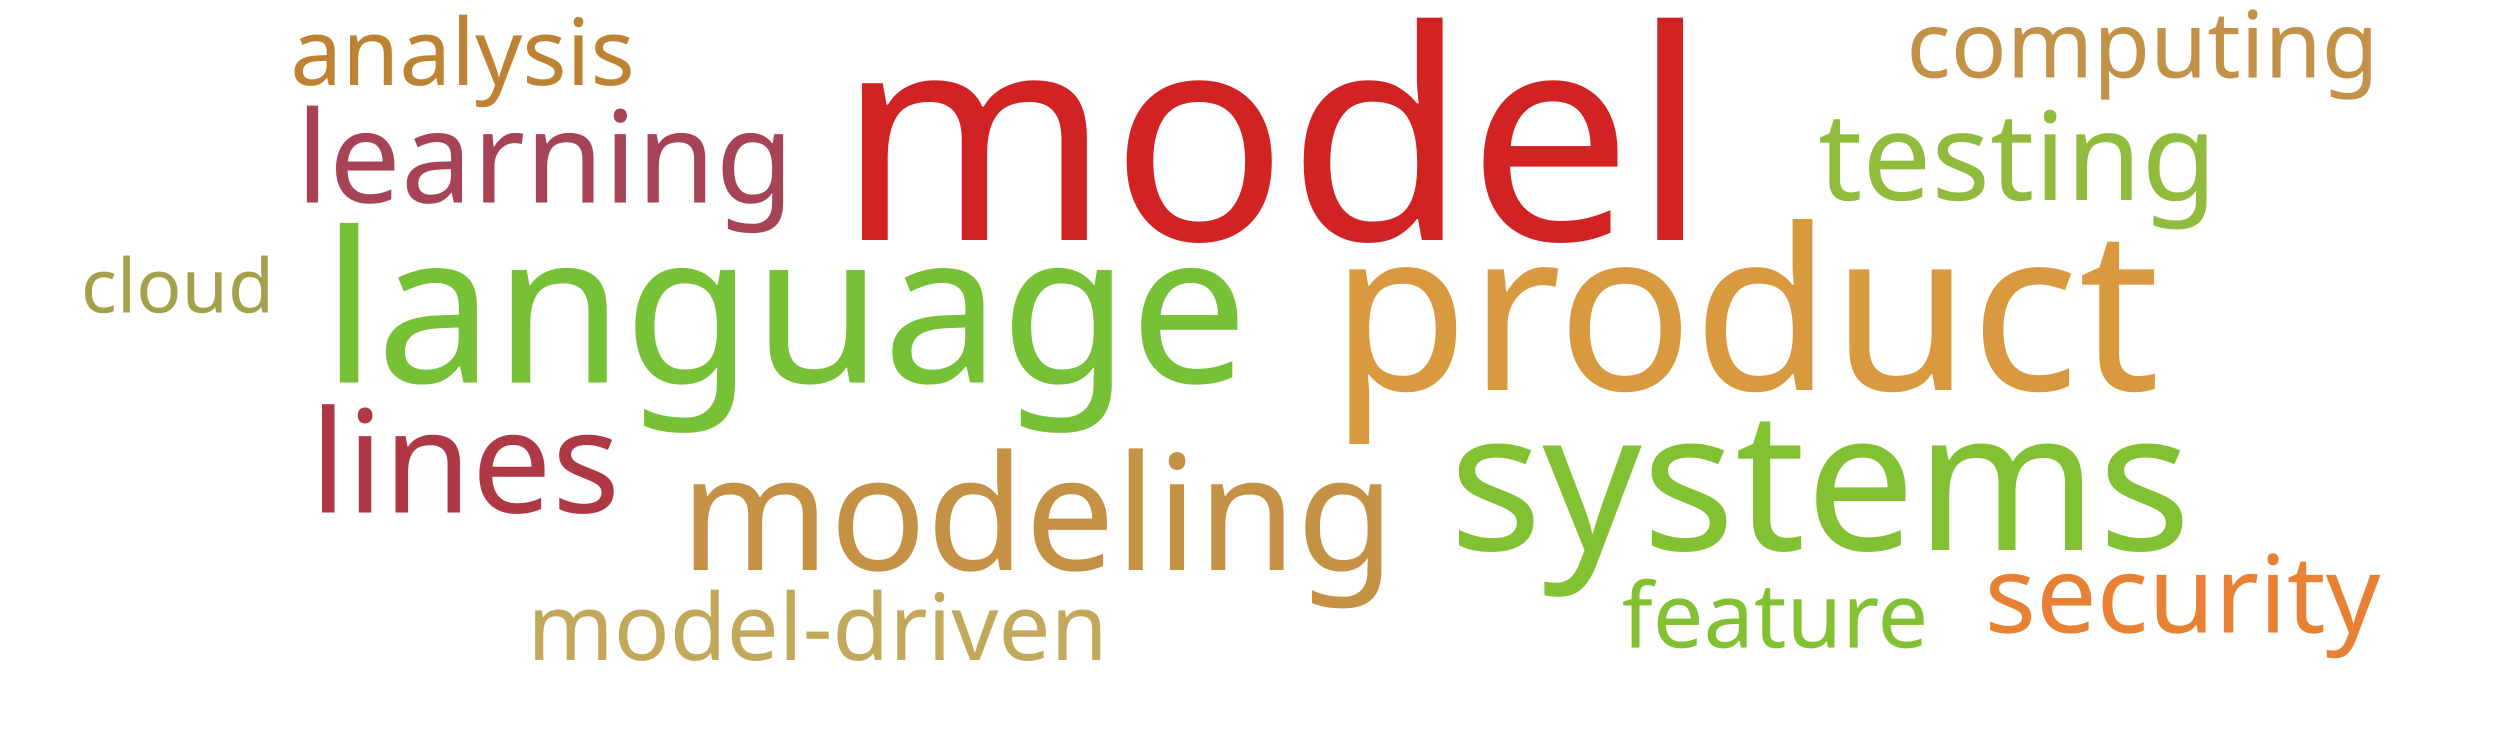
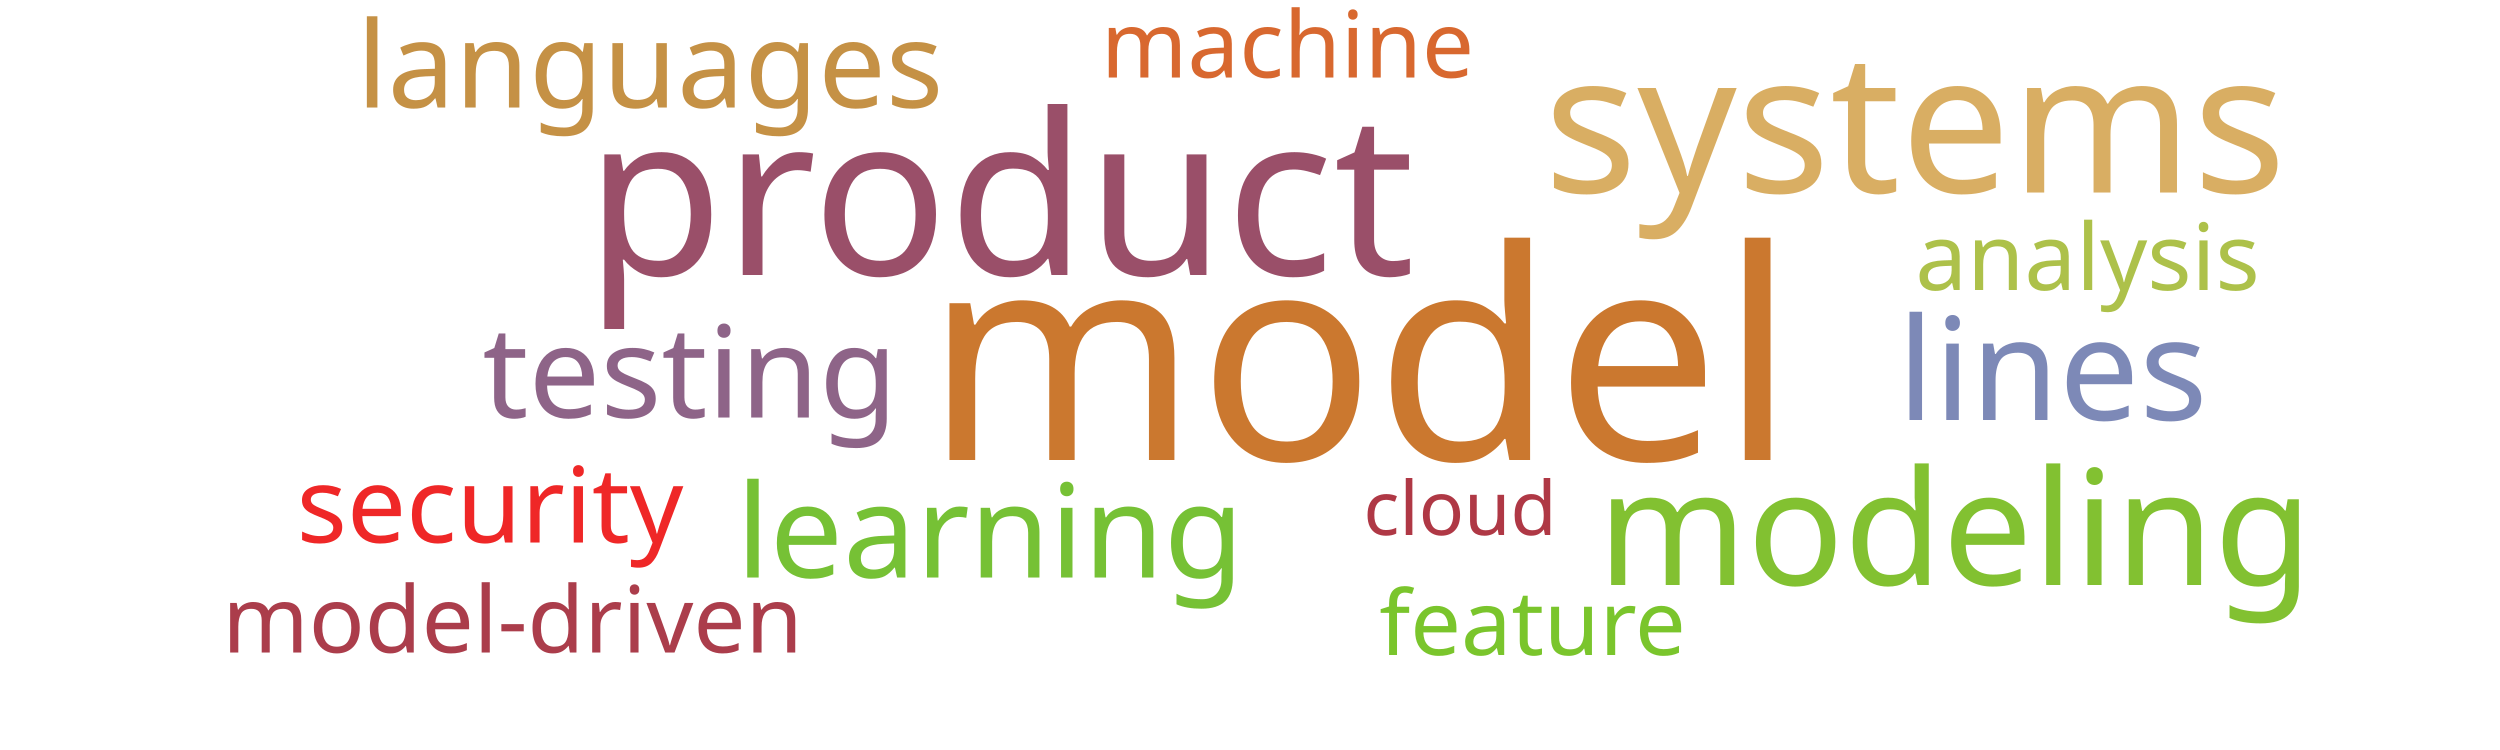
<svg xmlns="http://www.w3.org/2000/svg" width="1000" height="300">
  <g transform="translate(500, 150)">
-     <text text-anchor="middle" style="font-family: Impact; font-size: 117px; fill: #d12323" transform="translate(9,-54)rotate(0)">model</text>
-     <text text-anchor="middle" style="font-family: Impact; font-size: 90px; fill: #d8993f" transform="translate(198,6)rotate(0)">product</text>
-     <text text-anchor="middle" style="font-family: Impact; font-size: 84px; fill: #76c135" transform="translate(-186,3)rotate(0)">language</text>
-     <text text-anchor="middle" style="font-family: Impact; font-size: 78px; fill: #82c131" transform="translate(228,70)rotate(0)">systems</text>
-     <text text-anchor="middle" style="font-family: Impact; font-size: 64px; fill: #c59145" transform="translate(-85,78)rotate(0)">modeling</text>
-     <text text-anchor="middle" style="font-family: Impact; font-size: 57px; fill: #af3845" transform="translate(-314,55)rotate(0)">lines</text>
-     <text text-anchor="middle" style="font-family: Impact; font-size: 51px; fill: #a74356" transform="translate(-282,-69)rotate(0)">learning</text>
-     <text text-anchor="middle" style="font-family: Impact; font-size: 49px; fill: #91bb3c" transform="translate(307,-70)rotate(0)">testing</text>
-     <text text-anchor="middle" style="font-family: Impact; font-size: 43px; fill: #e98135" transform="translate(373,103)rotate(0)">security</text>
-     <text text-anchor="middle" style="font-family: Impact; font-size: 37px; fill: #c1a85a" transform="translate(-173,114)rotate(0)">model-driven</text>
-     <text text-anchor="middle" style="font-family: Impact; font-size: 37px; fill: #c39249" transform="translate(357,-119)rotate(0)">computing</text>
-     <text text-anchor="middle" style="font-family: Impact; font-size: 37px; fill: #bd8332" transform="translate(-315,-116)rotate(0)">analysis</text>
-     <text text-anchor="middle" style="font-family: Impact; font-size: 36px; fill: #82c131" transform="translate(210,109)rotate(0)">feature</text>
-     <text text-anchor="middle" style="font-family: Impact; font-size: 30px; fill: #a5a14a" transform="translate(-429,-25)rotate(0)">cloud</text>
+     <text text-anchor="middle" style="font-family: Impact; font-size: 117px; fill: #cb782f" transform="translate(44,34)rotate(0)">model</text>
+     <text text-anchor="middle" style="font-family: Impact; font-size: 90px; fill: #9a4f69" transform="translate(-100,-40)rotate(0)">product</text>
+     <text text-anchor="middle" style="font-family: Impact; font-size: 78px; fill: #d9ae63" transform="translate(266,-73)rotate(0)">systems</text>
+     <text text-anchor="middle" style="font-family: Impact; font-size: 64px; fill: #82c131" transform="translate(282,84)rotate(0)">modeling</text>
+     <text text-anchor="middle" style="font-family: Impact; font-size: 57px; fill: #7d89b7" transform="translate(321,18)rotate(0)">lines</text>
+     <text text-anchor="middle" style="font-family: Impact; font-size: 52px; fill: #76c135" transform="translate(-104,81)rotate(0)">learning</text>
+     <text text-anchor="middle" style="font-family: Impact; font-size: 51px; fill: #8e6488" transform="translate(-224,17)rotate(0)">testing</text>
+     <text text-anchor="middle" style="font-family: Impact; font-size: 48px; fill: #c59145" transform="translate(-240,-107)rotate(0)">languages</text>
+     <text text-anchor="middle" style="font-family: Impact; font-size: 42px; fill: #ef2727" transform="translate(-304,67)rotate(0)">security</text>
+     <text text-anchor="middle" style="font-family: Impact; font-size: 37px; fill: #ab3d4b" transform="translate(-295,111)rotate(0)">model-driven</text>
+     <text text-anchor="middle" style="font-family: Impact; font-size: 37px; fill: #adc14a" transform="translate(335,-34)rotate(0)">analysis</text>
+     <text text-anchor="middle" style="font-family: Impact; font-size: 37px; fill: #d8682f" transform="translate(15,-119)rotate(0)">machine</text>
+     <text text-anchor="middle" style="font-family: Impact; font-size: 36px; fill: #7ac52c" transform="translate(113,112)rotate(0)">feature</text>
+     <text text-anchor="middle" style="font-family: Impact; font-size: 30px; fill: #af3845" transform="translate(84,64)rotate(0)">cloud</text>
  </g>
</svg>
